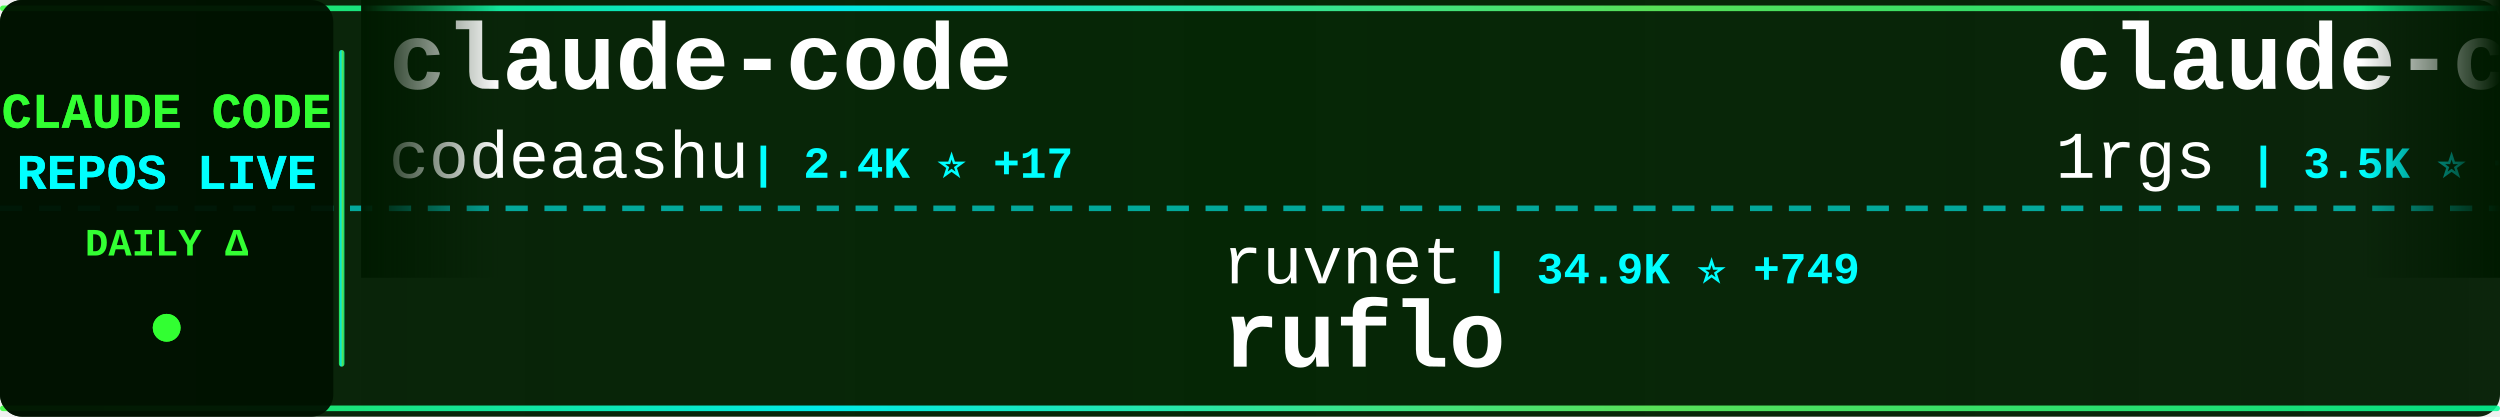
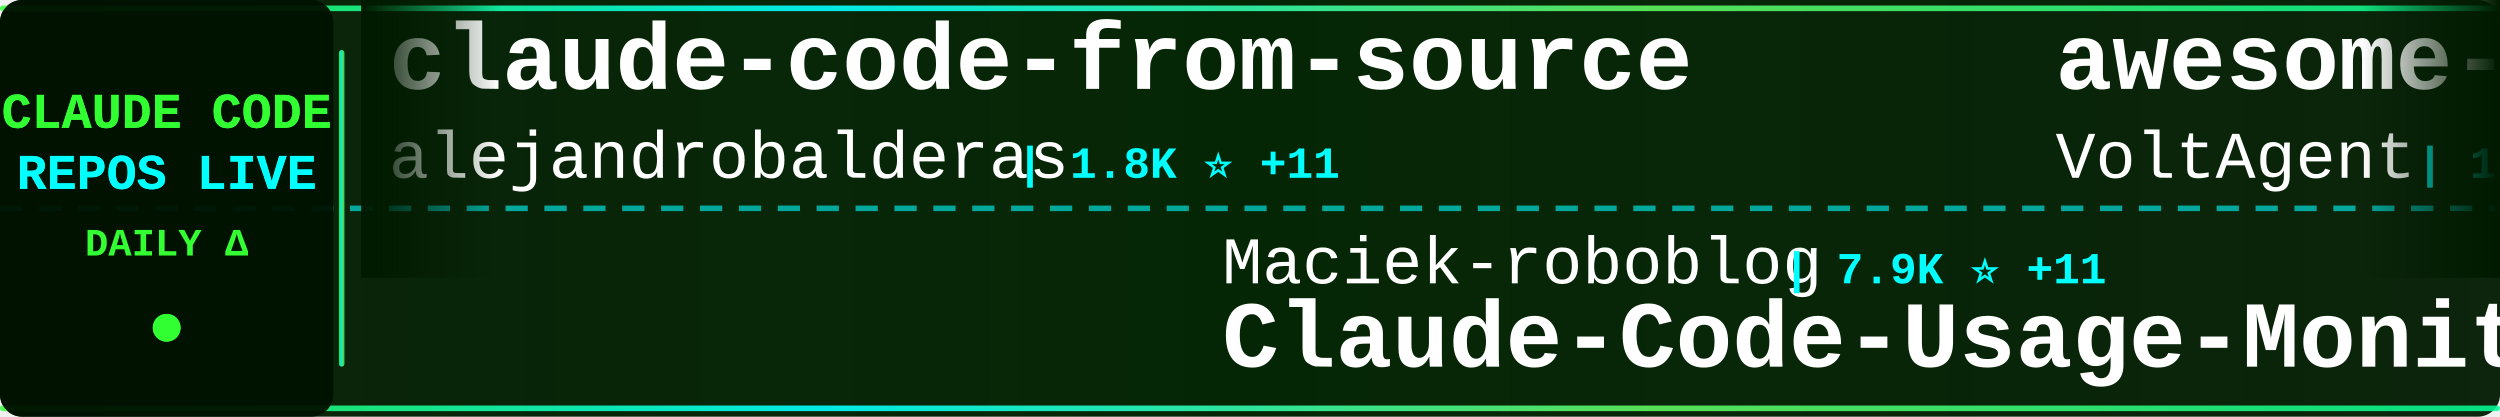
<svg xmlns="http://www.w3.org/2000/svg" width="900" height="150">
  <defs>
    <linearGradient id="tickerBg" x1="0%" y1="0%" x2="100%" y2="0%">
      <stop offset="0%" style="stop-color:#001a00;stop-opacity:0.95" />
      <stop offset="50%" style="stop-color:#002200;stop-opacity:0.98" />
      <stop offset="100%" style="stop-color:#001a00;stop-opacity:0.95" />
    </linearGradient>
    <linearGradient id="borderGrad" x1="0%" y1="0%" x2="100%" y2="0%">
      <stop offset="0%" style="stop-color:#33ff33;stop-opacity:0.85">
        <animate attributeName="stop-opacity" values="0.85;1;0.85" dur="2s" repeatCount="indefinite" />
      </stop>
      <stop offset="33%" style="stop-color:#00ffff;stop-opacity:0.9">
        <animate attributeName="stop-opacity" values="0.9;1;0.9" dur="2.2s" repeatCount="indefinite" />
      </stop>
      <stop offset="66%" style="stop-color:#66ff66;stop-opacity:0.85">
        <animate attributeName="stop-opacity" values="0.85;1;0.85" dur="1.8s" repeatCount="indefinite" />
      </stop>
      <stop offset="100%" style="stop-color:#00ff99;stop-opacity:0.85">
        <animate attributeName="stop-opacity" values="0.85;1;0.85" dur="2s" repeatCount="indefinite" />
      </stop>
    </linearGradient>
    <filter id="textGlow">
      <feGaussianBlur stdDeviation="0.1" result="coloredBlur" />
      <feMerge>
        <feMergeNode in="coloredBlur" />
        <feMergeNode in="SourceGraphic" />
      </feMerge>
    </filter>
    <filter id="metricGlow">
      <feGaussianBlur stdDeviation="0.2" result="coloredBlur" />
      <feMerge>
        <feMergeNode in="coloredBlur" />
        <feMergeNode in="SourceGraphic" />
      </feMerge>
    </filter>
    <linearGradient id="leftFade" x1="0%" y1="0%" x2="100%" y2="0%">
      <stop offset="0%" style="stop-color:#001a00;stop-opacity:1" />
      <stop offset="100%" style="stop-color:#001a00;stop-opacity:0" />
    </linearGradient>
    <linearGradient id="rightFade" x1="0%" y1="0%" x2="100%" y2="0%">
      <stop offset="0%" style="stop-color:#001a00;stop-opacity:0" />
      <stop offset="100%" style="stop-color:#001a00;stop-opacity:1" />
    </linearGradient>
  </defs>
  <rect width="900" height="150" fill="url(#tickerBg)" rx="8" />
  <rect x="0" y="2" width="900" height="2" fill="url(#borderGrad)" rx="1" />
  <rect x="0" y="146" width="900" height="2" fill="url(#borderGrad)" rx="1" />
  <line x1="0" y1="75" x2="900" y2="75" stroke="#00ffff" stroke-width="2" stroke-dasharray="8 6" opacity="0.6" />
  <rect x="0" y="0" width="120" height="150" fill="#001100" opacity="0.95" rx="8" />
  <text x="60" y="46" font-family="'Courier New', monospace" font-size="18" font-weight="bold" fill="#33ff33" text-anchor="middle" filter="url(#textGlow)">
    CLAUDE CODE
  </text>
  <text x="60" y="68" font-family="'Courier New', monospace" font-size="18" font-weight="bold" fill="#00ffff" text-anchor="middle" filter="url(#textGlow)">
    REPOS LIVE
  </text>
  <text x="60" y="92" font-family="'Courier New', monospace" font-size="14" font-weight="bold" fill="#33ff33" text-anchor="middle">
    DAILY Δ
  </text>
  <circle cx="60" cy="118" r="5" fill="#33ff33" filter="url(#metricGlow)">
    <animate attributeName="r" values="4;6;4" dur="1.5s" repeatCount="indefinite" />
    <animate attributeName="opacity" values="0.6;1;0.6" dur="1.5s" repeatCount="indefinite" />
  </circle>
  <rect x="122" y="18" width="2" height="114" fill="url(#borderGrad)" rx="1" />
  <clipPath id="tickerClip">
    <rect x="130" y="0" width="770" height="150" />
  </clipPath>
  <g clip-path="url(#tickerClip)">
    <g id="tickerItems">
      <animateTransform attributeName="transform" attributeType="XML" type="translate" from="0 0" to="-3000 0" dur="54s" repeatCount="indefinite" />
      <g transform="translate(0, 0)">
-         <text x="140" y="32" font-family="'Courier New', monospace" font-size="34" font-weight="bold" fill="#ffffff">claude-code</text>
-         <text x="140" y="64" font-family="'Courier New', monospace" font-size="24" font-weight="normal" fill="#ffffff" opacity="1.0">codeaashu</text>
-         <text x="270" y="64" font-family="'Courier New', monospace" font-size="16" font-weight="bold" fill="#00ffff"> | 2.4K ⭐ +17</text>
+         <text x="140" y="32" font-family="'Courier New', monospace" font-size="34" font-weight="bold" fill="#ffffff">claude-code-from-source</text>
+         <text x="140" y="64" font-family="'Courier New', monospace" font-size="24" font-weight="normal" fill="#ffffff" opacity="1.0">alejandrobalderas</text>
+         <text x="366" y="64" font-family="'Courier New', monospace" font-size="16" font-weight="bold" fill="#00ffff"> | 1.8K ⭐ +11</text>
      </g>
      <g transform="translate(300, 0)">
-         <text x="140" y="102" font-family="'Courier New', monospace" font-size="24" font-weight="normal" fill="#ffffff" opacity="1.0">ruvnet</text>
-         <text x="234" y="102" font-family="'Courier New', monospace" font-size="16" font-weight="bold" fill="#00ffff"> | 34.9K ⭐ +749</text>
-         <text x="140" y="132" font-family="'Courier New', monospace" font-size="34" font-weight="bold" fill="#ffffff">ruflo</text>
+         <text x="140" y="102" font-family="'Courier New', monospace" font-size="24" font-weight="normal" fill="#ffffff" opacity="1.0">Maciek-roboblog</text>
+         <text x="342" y="102" font-family="'Courier New', monospace" font-size="16" font-weight="bold" fill="#00ffff"> | 7.9K ⭐ +11</text>
+         <text x="140" y="132" font-family="'Courier New', monospace" font-size="34" font-weight="bold" fill="#ffffff">Claude-Code-Usage-Monito...</text>
      </g>
      <g transform="translate(600, 0)">
-         <text x="140" y="32" font-family="'Courier New', monospace" font-size="34" font-weight="bold" fill="#ffffff">claude-code-proxy</text>
-         <text x="140" y="64" font-family="'Courier New', monospace" font-size="24" font-weight="normal" fill="#ffffff" opacity="1.0">1rgs</text>
-         <text x="210" y="64" font-family="'Courier New', monospace" font-size="16" font-weight="bold" fill="#00ffff"> | 3.5K ⭐ +8</text>
+         <text x="140" y="32" font-family="'Courier New', monospace" font-size="34" font-weight="bold" fill="#ffffff">awesome-claude-code-suba...</text>
+         <text x="140" y="64" font-family="'Courier New', monospace" font-size="24" font-weight="normal" fill="#ffffff" opacity="1.0">VoltAgent</text>
+         <text x="270" y="64" font-family="'Courier New', monospace" font-size="16" font-weight="bold" fill="#00ffff"> | 18.9K ⭐ +76</text>
      </g>
      <g transform="translate(900, 0)">
-         <text x="140" y="102" font-family="'Courier New', monospace" font-size="24" font-weight="normal" fill="#ffffff" opacity="1.0">disler</text>
-         <text x="234" y="102" font-family="'Courier New', monospace" font-size="16" font-weight="bold" fill="#00ffff"> | 3.6K ⭐ +2</text>
-         <text x="140" y="132" font-family="'Courier New', monospace" font-size="34" font-weight="bold" fill="#ffffff">claude-code-hooks-master...</text>
+         <text x="140" y="102" font-family="'Courier New', monospace" font-size="24" font-weight="normal" fill="#ffffff" opacity="1.0">T-Lab-CUHKSZ</text>
+         <text x="306" y="102" font-family="'Courier New', monospace" font-size="16" font-weight="bold" fill="#00ffff"> | 305 ⭐ +1</text>
+         <text x="140" y="132" font-family="'Courier New', monospace" font-size="34" font-weight="bold" fill="#ffffff">claude-code</text>
      </g>
      <g transform="translate(1200, 0)">
-         <text x="140" y="32" font-family="'Courier New', monospace" font-size="34" font-weight="bold" fill="#ffffff">claude-code</text>
-         <text x="140" y="64" font-family="'Courier New', monospace" font-size="24" font-weight="normal" fill="#ffffff" opacity="1.0">xorespesp</text>
-         <text x="270" y="64" font-family="'Courier New', monospace" font-size="16" font-weight="bold" fill="#00ffff"> | 220 ⭐ +1</text>
+         <text x="140" y="32" font-family="'Courier New', monospace" font-size="34" font-weight="bold" fill="#ffffff">claude_codex_bridge</text>
+         <text x="140" y="64" font-family="'Courier New', monospace" font-size="24" font-weight="normal" fill="#ffffff" opacity="1.0">bfly123</text>
+         <text x="246" y="64" font-family="'Courier New', monospace" font-size="16" font-weight="bold" fill="#00ffff"> | 2.4K ⭐ +11</text>
      </g>
      <g transform="translate(1500, 0)">
-         <text x="140" y="102" font-family="'Courier New', monospace" font-size="24" font-weight="normal" fill="#ffffff" opacity="1.0">carlvellotti</text>
-         <text x="306" y="102" font-family="'Courier New', monospace" font-size="16" font-weight="bold" fill="#00ffff"> | 1.9K ⭐ +3</text>
-         <text x="140" y="132" font-family="'Courier New', monospace" font-size="34" font-weight="bold" fill="#ffffff">claude-code-pm-course</text>
+         <text x="140" y="102" font-family="'Courier New', monospace" font-size="24" font-weight="normal" fill="#ffffff" opacity="1.0">siteboon</text>
+         <text x="258" y="102" font-family="'Courier New', monospace" font-size="16" font-weight="bold" fill="#00ffff"> | 10.4K ⭐ +32</text>
+         <text x="140" y="132" font-family="'Courier New', monospace" font-size="34" font-weight="bold" fill="#ffffff">claudecodeui</text>
      </g>
      <g transform="translate(1800, 0)">
-         <text x="140" y="32" font-family="'Courier New', monospace" font-size="34" font-weight="bold" fill="#ffffff">claude-code-prompts</text>
-         <text x="140" y="64" font-family="'Courier New', monospace" font-size="24" font-weight="normal" fill="#ffffff" opacity="1.0">repowise-dev</text>
-         <text x="306" y="64" font-family="'Courier New', monospace" font-size="16" font-weight="bold" fill="#00ffff"> | 983 ⭐</text>
+         <text x="140" y="32" font-family="'Courier New', monospace" font-size="34" font-weight="bold" fill="#ffffff">oh-my-claudecode</text>
+         <text x="140" y="64" font-family="'Courier New', monospace" font-size="24" font-weight="normal" fill="#ffffff" opacity="1.0">Yeachan-Heo</text>
+         <text x="294" y="64" font-family="'Courier New', monospace" font-size="16" font-weight="bold" fill="#00ffff"> | 32.2K ⭐ +119</text>
      </g>
      <g transform="translate(2100, 0)">
-         <text x="140" y="102" font-family="'Courier New', monospace" font-size="24" font-weight="normal" fill="#ffffff" opacity="1.0">anthropics</text>
-         <text x="282" y="102" font-family="'Courier New', monospace" font-size="16" font-weight="bold" fill="#00ffff"> | 804 ⭐ +1</text>
-         <text x="140" y="132" font-family="'Courier New', monospace" font-size="34" font-weight="bold" fill="#ffffff">claude-code-base-action</text>
+         <text x="140" y="102" font-family="'Courier New', monospace" font-size="24" font-weight="normal" fill="#ffffff" opacity="1.0">RishabhK103</text>
+         <text x="294" y="102" font-family="'Courier New', monospace" font-size="16" font-weight="bold" fill="#00ffff"> | 72 ⭐ +1</text>
+         <text x="140" y="132" font-family="'Courier New', monospace" font-size="34" font-weight="bold" fill="#ffffff">claude-code</text>
      </g>
      <g transform="translate(2400, 0)">
-         <text x="140" y="32" font-family="'Courier New', monospace" font-size="34" font-weight="bold" fill="#ffffff">my-claude-code-setup</text>
-         <text x="140" y="64" font-family="'Courier New', monospace" font-size="24" font-weight="normal" fill="#ffffff" opacity="1.0">centminmod</text>
-         <text x="282" y="64" font-family="'Courier New', monospace" font-size="16" font-weight="bold" fill="#00ffff"> | 2.2K ⭐ +3</text>
+         <text x="140" y="32" font-family="'Courier New', monospace" font-size="34" font-weight="bold" fill="#ffffff">claude-code</text>
+         <text x="140" y="64" font-family="'Courier New', monospace" font-size="24" font-weight="normal" fill="#ffffff" opacity="1.0">alex000kim</text>
+         <text x="282" y="64" font-family="'Courier New', monospace" font-size="16" font-weight="bold" fill="#00ffff"> | 222 ⭐</text>
      </g>
      <g transform="translate(2700, 0)">
-         <text x="140" y="102" font-family="'Courier New', monospace" font-size="24" font-weight="normal" fill="#ffffff" opacity="1.0">ykdojo</text>
-         <text x="234" y="102" font-family="'Courier New', monospace" font-size="16" font-weight="bold" fill="#00ffff"> | 8.0K ⭐ +15</text>
-         <text x="140" y="132" font-family="'Courier New', monospace" font-size="34" font-weight="bold" fill="#ffffff">claude-code-tips</text>
+         <text x="140" y="102" font-family="'Courier New', monospace" font-size="24" font-weight="normal" fill="#ffffff" opacity="1.0">andrew-kramer-inno</text>
+         <text x="378" y="102" font-family="'Courier New', monospace" font-size="16" font-weight="bold" fill="#00ffff"> | 581 ⭐</text>
+         <text x="140" y="132" font-family="'Courier New', monospace" font-size="34" font-weight="bold" fill="#ffffff">claude-code-source-build</text>
      </g>
      <g transform="translate(3000, 0)">
-         <text x="140" y="32" font-family="'Courier New', monospace" font-size="34" font-weight="bold" fill="#ffffff">claude-code</text>
-         <text x="140" y="64" font-family="'Courier New', monospace" font-size="24" font-weight="normal" fill="#ffffff" opacity="1.0">codeaashu</text>
-         <text x="270" y="64" font-family="'Courier New', monospace" font-size="16" font-weight="bold" fill="#00ffff"> | 2.4K ⭐ +17</text>
+         <text x="140" y="32" font-family="'Courier New', monospace" font-size="34" font-weight="bold" fill="#ffffff">claude-code-from-source</text>
+         <text x="140" y="64" font-family="'Courier New', monospace" font-size="24" font-weight="normal" fill="#ffffff" opacity="1.0">alejandrobalderas</text>
+         <text x="366" y="64" font-family="'Courier New', monospace" font-size="16" font-weight="bold" fill="#00ffff"> | 1.8K ⭐ +11</text>
      </g>
      <g transform="translate(3300, 0)">
-         <text x="140" y="102" font-family="'Courier New', monospace" font-size="24" font-weight="normal" fill="#ffffff" opacity="1.0">ruvnet</text>
-         <text x="234" y="102" font-family="'Courier New', monospace" font-size="16" font-weight="bold" fill="#00ffff"> | 34.9K ⭐ +749</text>
-         <text x="140" y="132" font-family="'Courier New', monospace" font-size="34" font-weight="bold" fill="#ffffff">ruflo</text>
+         <text x="140" y="102" font-family="'Courier New', monospace" font-size="24" font-weight="normal" fill="#ffffff" opacity="1.0">Maciek-roboblog</text>
+         <text x="342" y="102" font-family="'Courier New', monospace" font-size="16" font-weight="bold" fill="#00ffff"> | 7.9K ⭐ +11</text>
+         <text x="140" y="132" font-family="'Courier New', monospace" font-size="34" font-weight="bold" fill="#ffffff">Claude-Code-Usage-Monito...</text>
      </g>
      <g transform="translate(3600, 0)">
-         <text x="140" y="32" font-family="'Courier New', monospace" font-size="34" font-weight="bold" fill="#ffffff">claude-code-proxy</text>
-         <text x="140" y="64" font-family="'Courier New', monospace" font-size="24" font-weight="normal" fill="#ffffff" opacity="1.0">1rgs</text>
-         <text x="210" y="64" font-family="'Courier New', monospace" font-size="16" font-weight="bold" fill="#00ffff"> | 3.5K ⭐ +8</text>
+         <text x="140" y="32" font-family="'Courier New', monospace" font-size="34" font-weight="bold" fill="#ffffff">awesome-claude-code-suba...</text>
+         <text x="140" y="64" font-family="'Courier New', monospace" font-size="24" font-weight="normal" fill="#ffffff" opacity="1.0">VoltAgent</text>
+         <text x="270" y="64" font-family="'Courier New', monospace" font-size="16" font-weight="bold" fill="#00ffff"> | 18.9K ⭐ +76</text>
      </g>
      <g transform="translate(3900, 0)">
-         <text x="140" y="102" font-family="'Courier New', monospace" font-size="24" font-weight="normal" fill="#ffffff" opacity="1.0">disler</text>
-         <text x="234" y="102" font-family="'Courier New', monospace" font-size="16" font-weight="bold" fill="#00ffff"> | 3.6K ⭐ +2</text>
-         <text x="140" y="132" font-family="'Courier New', monospace" font-size="34" font-weight="bold" fill="#ffffff">claude-code-hooks-master...</text>
+         <text x="140" y="102" font-family="'Courier New', monospace" font-size="24" font-weight="normal" fill="#ffffff" opacity="1.0">T-Lab-CUHKSZ</text>
+         <text x="306" y="102" font-family="'Courier New', monospace" font-size="16" font-weight="bold" fill="#00ffff"> | 305 ⭐ +1</text>
+         <text x="140" y="132" font-family="'Courier New', monospace" font-size="34" font-weight="bold" fill="#ffffff">claude-code</text>
      </g>
    </g>
  </g>
  <rect x="130" y="0" width="50" height="100" fill="url(#leftFade)" />
  <rect x="850" y="0" width="50" height="100" fill="url(#rightFade)" />
</svg>
